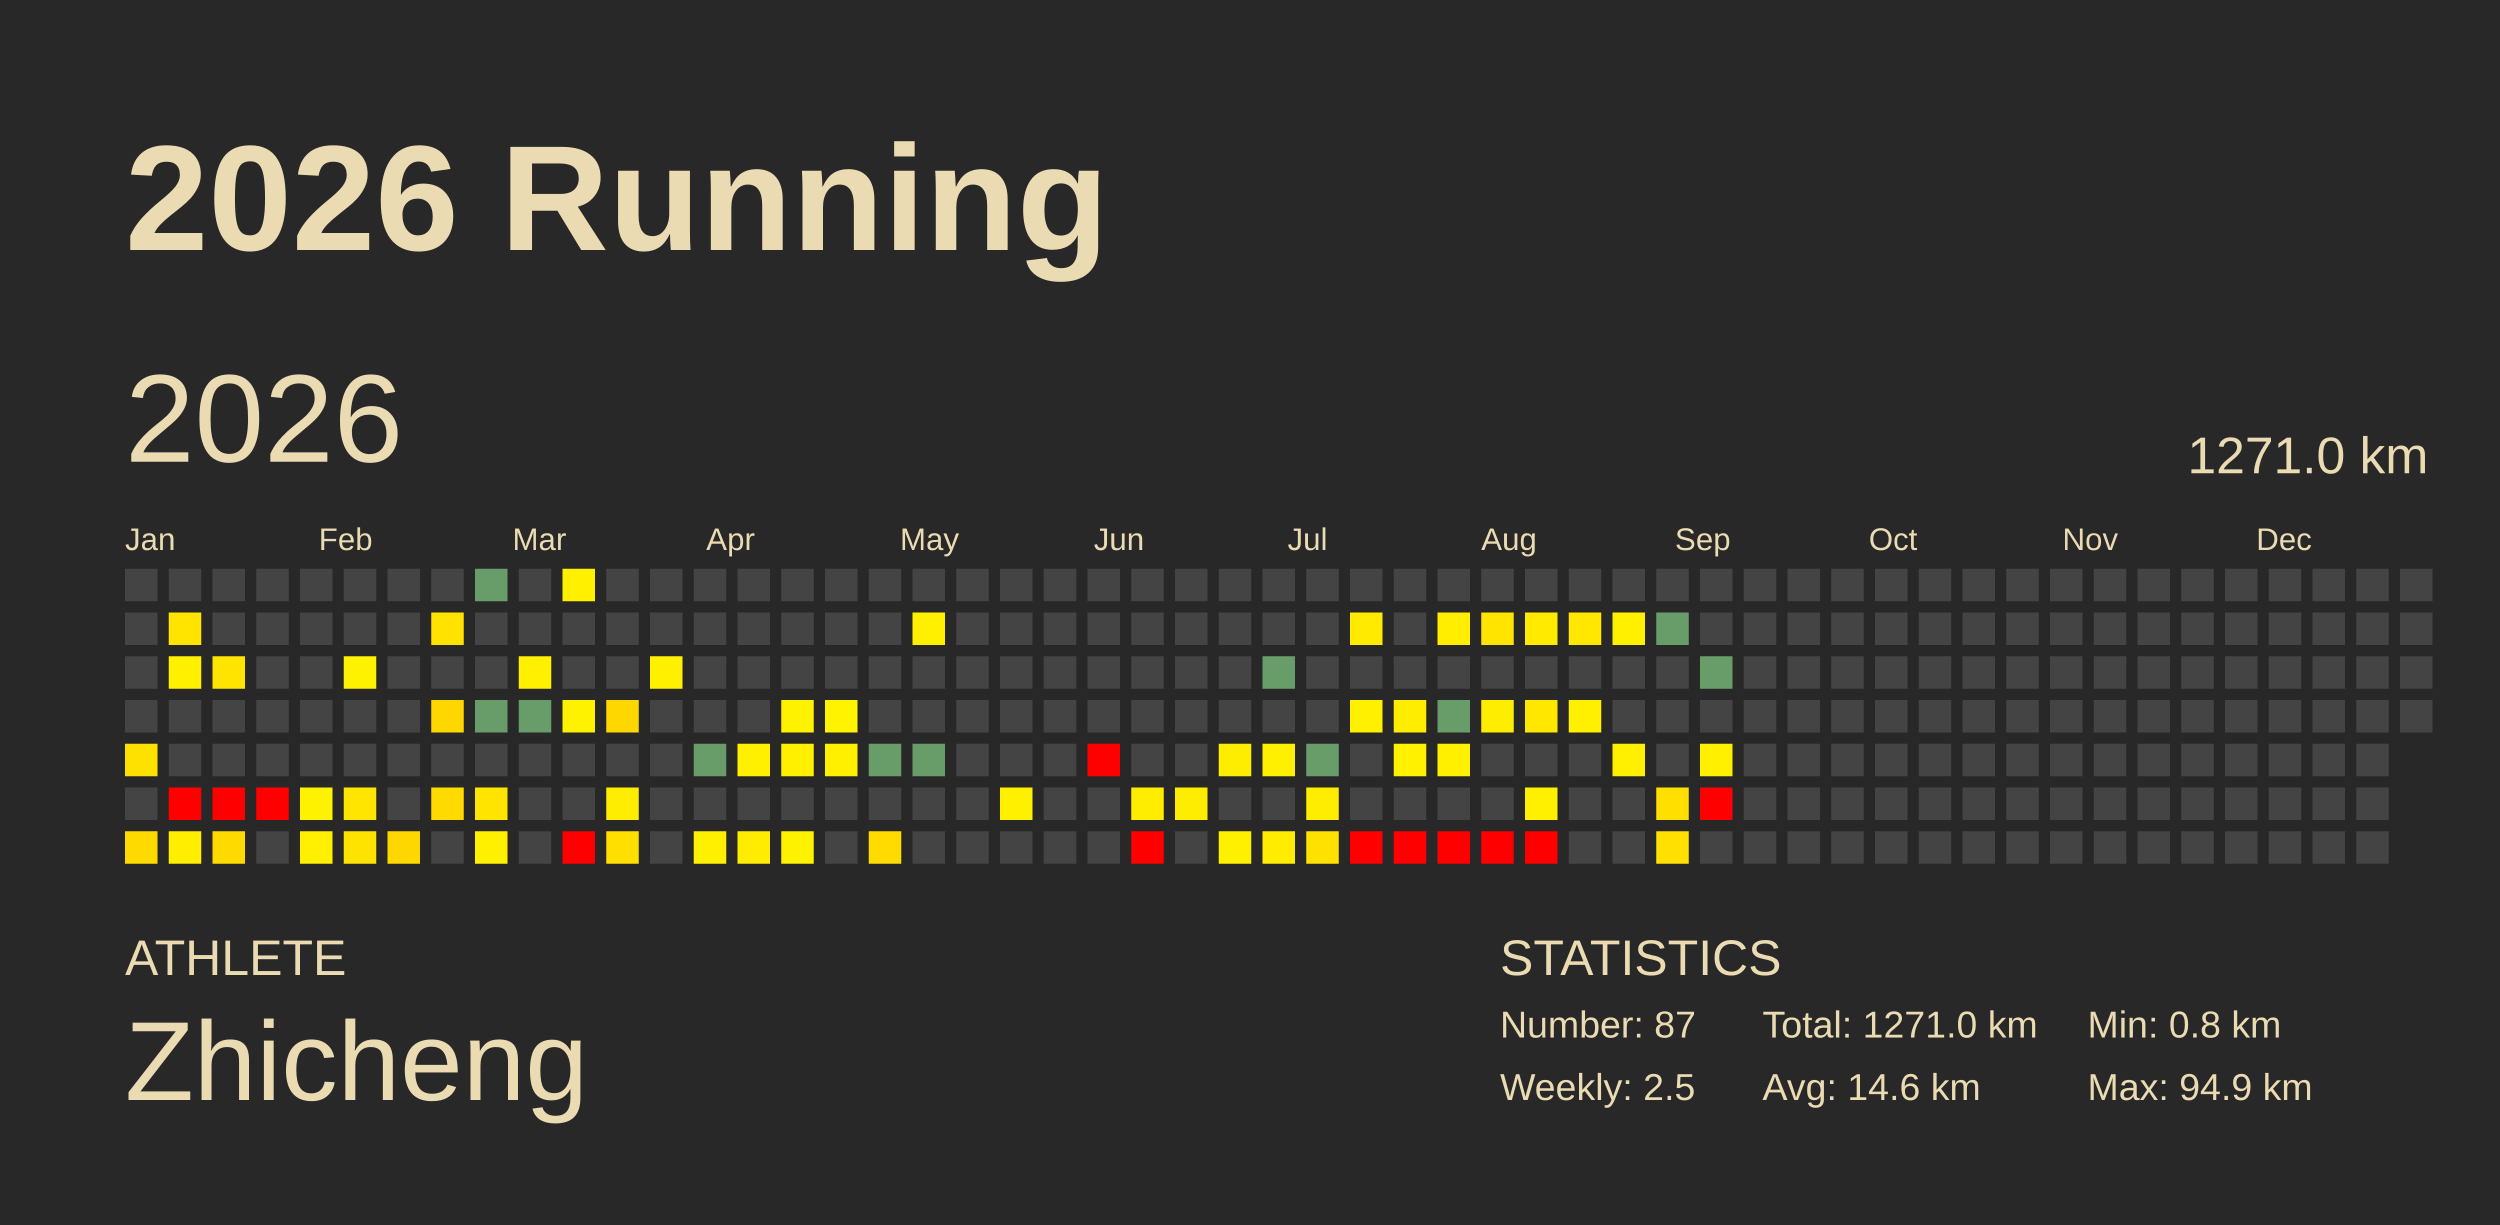
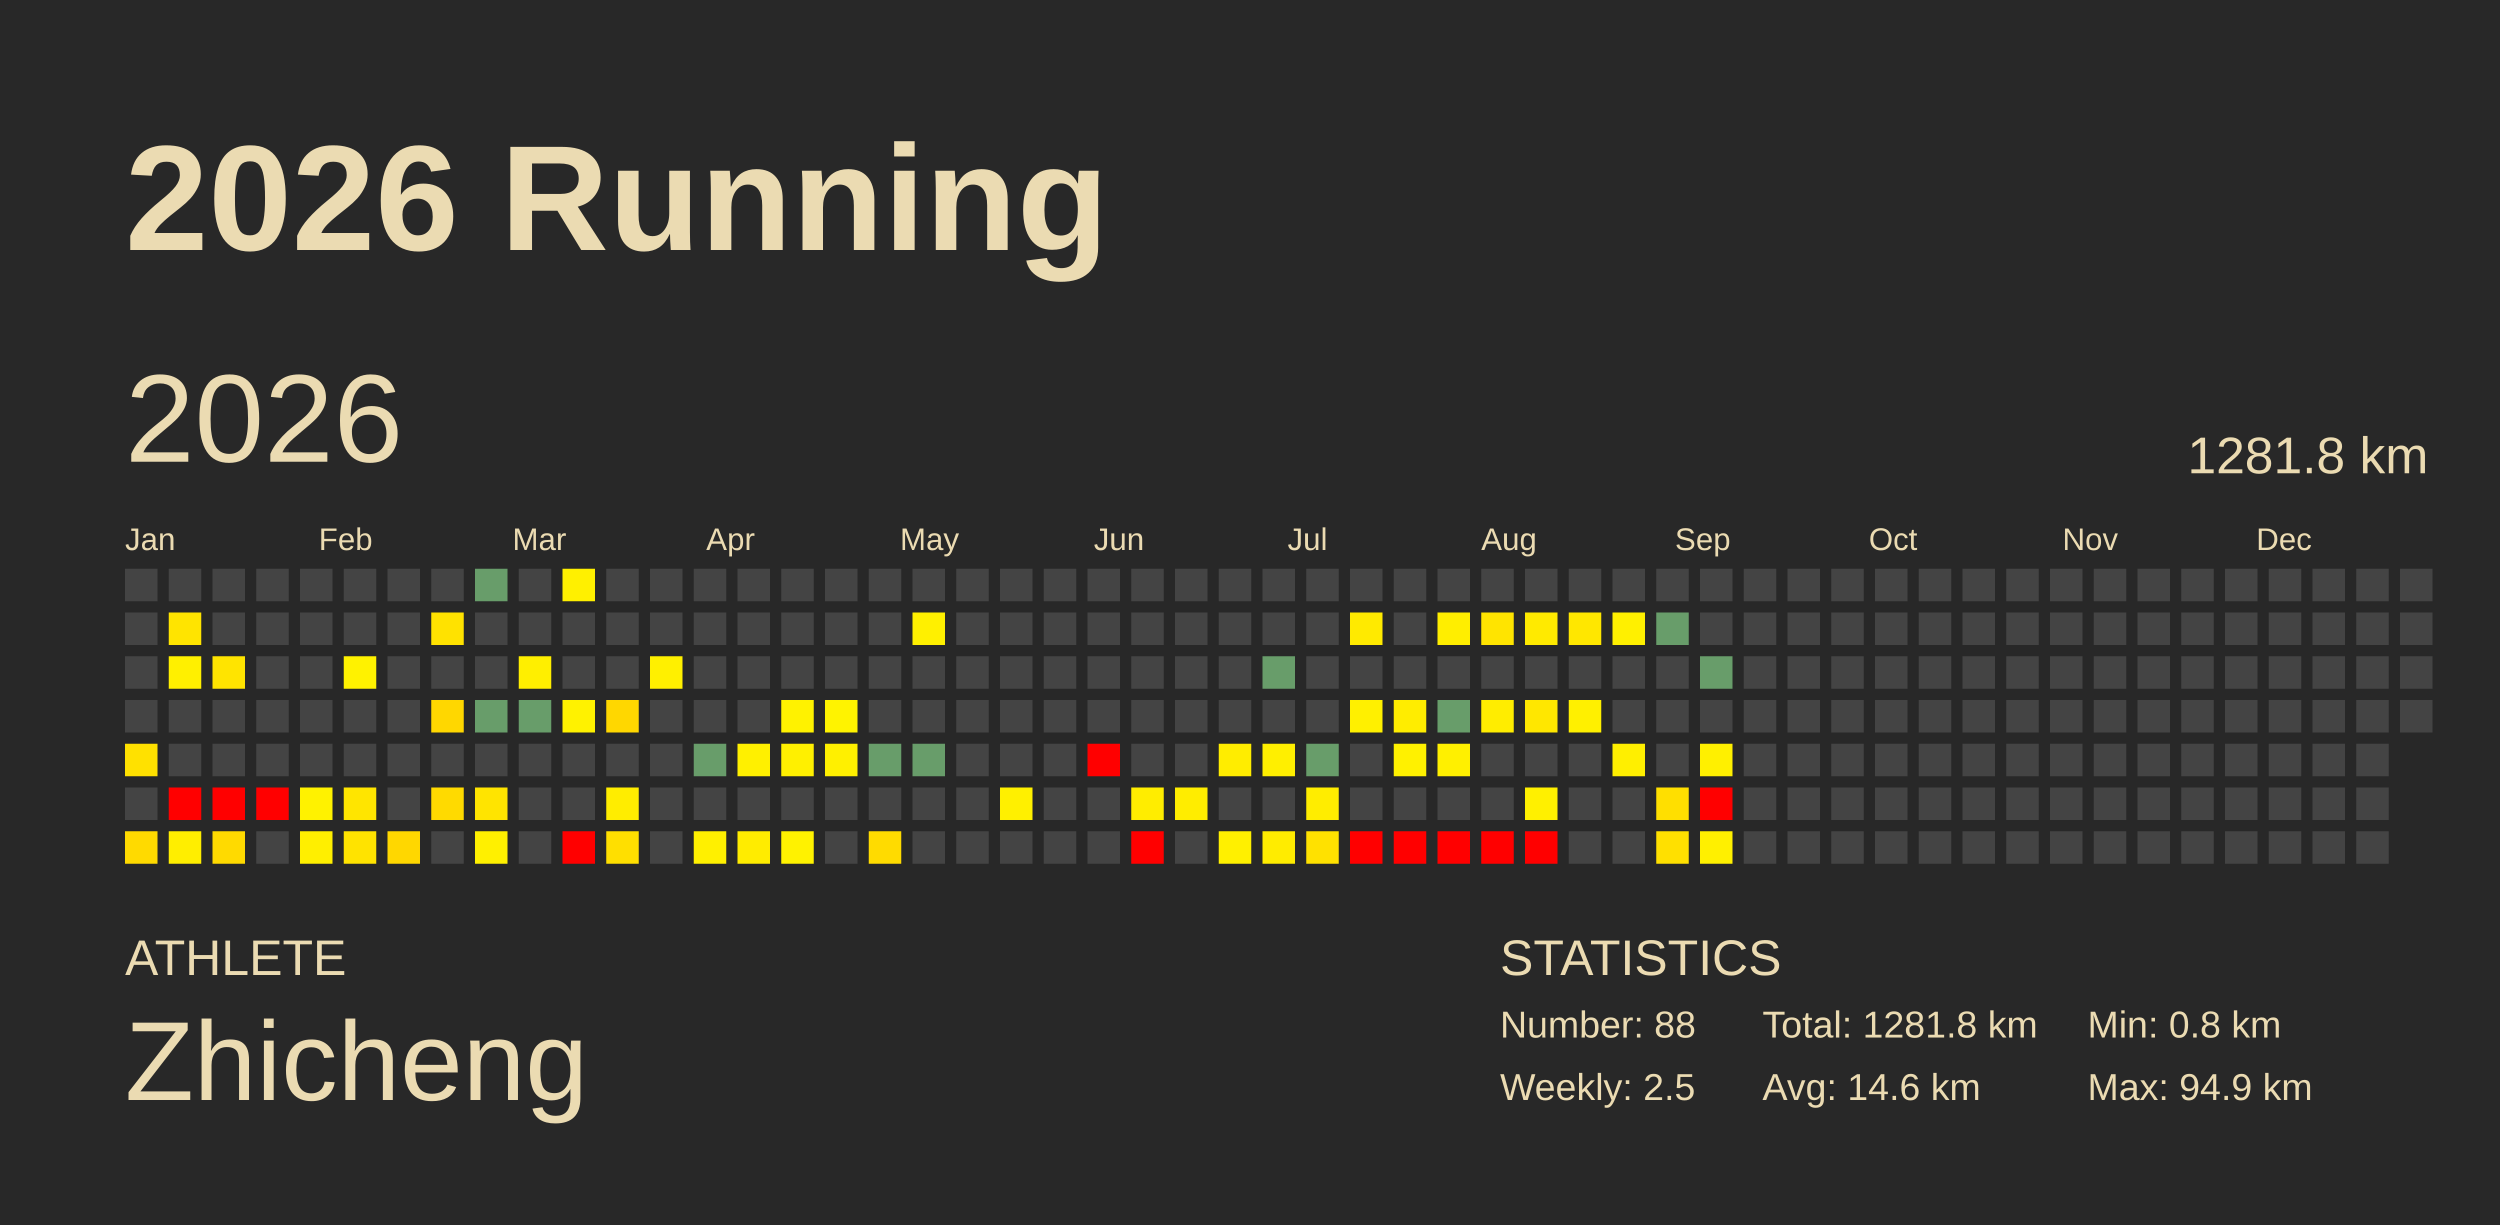
<svg xmlns="http://www.w3.org/2000/svg" baseProfile="full" height="98mm" version="1.1" viewBox="0,0,200,98" width="200mm">
  <defs />
  <rect fill="#282828" height="98" width="200" x="0" y="0" />
  <text fill="#ebdbb2" style="font-size:12px; font-family:Arial; font-weight:bold;" x="10" y="20">2026 Running</text>
  <text fill="#ebdbb2" style="font-size:4px; font-family:Arial" x="10" y="78">ATHLETE</text>
  <text fill="#ebdbb2" style="font-size:9px; font-family:Arial" x="10" y="88">Zhicheng</text>
  <text fill="#ebdbb2" style="font-size:4px; font-family:Arial" x="120" y="78">STATISTICS</text>
-   <text fill="#ebdbb2" style="font-size:3px; font-family:Arial" x="120" y="83">Number: 87</text>
+   <text fill="#ebdbb2" style="font-size:3px; font-family:Arial" x="120" y="83">Number: 88</text>
  <text fill="#ebdbb2" style="font-size:3px; font-family:Arial" x="120" y="88">Weekly: 2.5</text>
-   <text fill="#ebdbb2" style="font-size:3px; font-family:Arial" x="141" y="83">Total: 1271.0 km</text>
+   <text fill="#ebdbb2" style="font-size:3px; font-family:Arial" x="141" y="83">Total: 1281.8 km</text>
  <text fill="#ebdbb2" style="font-size:3px; font-family:Arial" x="141" y="88">Avg: 14.6 km</text>
  <text fill="#ebdbb2" style="font-size:3px; font-family:Arial" x="167" y="83">Min: 0.8 km</text>
  <text fill="#ebdbb2" style="font-size:3px; font-family:Arial" x="167" y="88">Max: 94.9 km</text>
  <text dominant-baseline="hanging" fill="#ebdbb2" style="font-size:10.0px; font-family:Arial;" x="10" y="30">2026</text>
-   <text dominant-baseline="hanging" fill="#ebdbb2" style="font-size:4.125px; font-family:Arial;" x="175" y="35">1271.0 km</text>
+   <text dominant-baseline="hanging" fill="#ebdbb2" style="font-size:4.125px; font-family:Arial;" x="175" y="35">1281.8 km</text>
  <text fill="#ebdbb2" style="font-size:2.5px; font-family:Arial" x="10.0" y="44">Jan</text>
  <text fill="#ebdbb2" style="font-size:2.5px; font-family:Arial" x="25.5" y="44">Feb</text>
  <text fill="#ebdbb2" style="font-size:2.5px; font-family:Arial" x="41.0" y="44">Mar</text>
  <text fill="#ebdbb2" style="font-size:2.5px; font-family:Arial" x="56.5" y="44">Apr</text>
  <text fill="#ebdbb2" style="font-size:2.5px; font-family:Arial" x="72.0" y="44">May</text>
  <text fill="#ebdbb2" style="font-size:2.5px; font-family:Arial" x="87.5" y="44">Jun</text>
  <text fill="#ebdbb2" style="font-size:2.5px; font-family:Arial" x="103.0" y="44">Jul</text>
  <text fill="#ebdbb2" style="font-size:2.5px; font-family:Arial" x="118.5" y="44">Aug</text>
  <text fill="#ebdbb2" style="font-size:2.5px; font-family:Arial" x="134.0" y="44">Sep</text>
  <text fill="#ebdbb2" style="font-size:2.5px; font-family:Arial" x="149.5" y="44">Oct</text>
  <text fill="#ebdbb2" style="font-size:2.5px; font-family:Arial" x="165.0" y="44">Nov</text>
  <text fill="#ebdbb2" style="font-size:2.5px; font-family:Arial" x="180.5" y="44">Dec</text>
  <rect fill="#444444" height="2.6" width="2.6" x="10.0" y="45.5" />
  <rect fill="#444444" height="2.6" width="2.6" x="10.0" y="49.0" />
  <rect fill="#444444" height="2.6" width="2.6" x="10.0" y="52.5" />
  <rect fill="#444444" height="2.6" width="2.6" x="10.0" y="56.0" />
  <rect fill="#ffe100" height="2.6" width="2.6" x="10.0" y="59.5" />
  <rect fill="#444444" height="2.6" width="2.6" x="10.0" y="63.0" />
  <rect fill="#ffda00" height="2.6" width="2.6" x="10.0" y="66.5" />
  <rect fill="#444444" height="2.6" width="2.6" x="13.5" y="45.5" />
  <rect fill="#ffe400" height="2.6" width="2.6" x="13.5" y="49.0" />
  <rect fill="#fff000" height="2.6" width="2.6" x="13.5" y="52.5" />
  <rect fill="#444444" height="2.6" width="2.6" x="13.5" y="56.0" />
  <rect fill="#444444" height="2.6" width="2.6" x="13.5" y="59.5" />
  <rect fill="red" height="2.6" width="2.6" x="13.5" y="63.0" />
  <rect fill="#ffee00" height="2.6" width="2.6" x="13.5" y="66.5" />
  <rect fill="#444444" height="2.6" width="2.6" x="17.0" y="45.5" />
  <rect fill="#444444" height="2.6" width="2.6" x="17.0" y="49.0" />
  <rect fill="#ffe400" height="2.6" width="2.6" x="17.0" y="52.5" />
  <rect fill="#444444" height="2.6" width="2.6" x="17.0" y="56.0" />
  <rect fill="#444444" height="2.6" width="2.6" x="17.0" y="59.5" />
  <rect fill="red" height="2.6" width="2.6" x="17.0" y="63.0" />
  <rect fill="#ffda00" height="2.6" width="2.6" x="17.0" y="66.5" />
  <rect fill="#444444" height="2.6" width="2.6" x="20.5" y="45.5" />
  <rect fill="#444444" height="2.6" width="2.6" x="20.5" y="49.0" />
  <rect fill="#444444" height="2.6" width="2.6" x="20.5" y="52.5" />
  <rect fill="#444444" height="2.6" width="2.6" x="20.5" y="56.0" />
  <rect fill="#444444" height="2.6" width="2.6" x="20.5" y="59.5" />
  <rect fill="red" height="2.6" width="2.6" x="20.5" y="63.0" />
  <rect fill="#444444" height="2.6" width="2.6" x="20.5" y="66.5" />
  <rect fill="#444444" height="2.6" width="2.6" x="24.0" y="45.5" />
  <rect fill="#444444" height="2.6" width="2.6" x="24.0" y="49.0" />
  <rect fill="#444444" height="2.6" width="2.6" x="24.0" y="52.5" />
  <rect fill="#444444" height="2.6" width="2.6" x="24.0" y="56.0" />
  <rect fill="#444444" height="2.6" width="2.6" x="24.0" y="59.5" />
  <rect fill="#fff200" height="2.6" width="2.6" x="24.0" y="63.0" />
  <rect fill="#ffef00" height="2.6" width="2.6" x="24.0" y="66.5" />
  <rect fill="#444444" height="2.6" width="2.6" x="27.5" y="45.5" />
  <rect fill="#444444" height="2.6" width="2.6" x="27.5" y="49.0" />
  <rect fill="#fff200" height="2.6" width="2.6" x="27.5" y="52.5" />
  <rect fill="#444444" height="2.6" width="2.6" x="27.5" y="56.0" />
  <rect fill="#444444" height="2.6" width="2.6" x="27.5" y="59.5" />
  <rect fill="#ffe500" height="2.6" width="2.6" x="27.5" y="63.0" />
  <rect fill="#ffe300" height="2.6" width="2.6" x="27.5" y="66.5" />
  <rect fill="#444444" height="2.6" width="2.6" x="31.0" y="45.5" />
  <rect fill="#444444" height="2.6" width="2.6" x="31.0" y="49.0" />
  <rect fill="#444444" height="2.6" width="2.6" x="31.0" y="52.5" />
  <rect fill="#444444" height="2.6" width="2.6" x="31.0" y="56.0" />
  <rect fill="#444444" height="2.6" width="2.6" x="31.0" y="59.5" />
  <rect fill="#444444" height="2.6" width="2.6" x="31.0" y="63.0" />
  <rect fill="#ffd700" height="2.6" width="2.6" x="31.0" y="66.5" />
  <rect fill="#444444" height="2.6" width="2.6" x="34.5" y="45.5" />
  <rect fill="#ffe200" height="2.6" width="2.6" x="34.5" y="49.0" />
  <rect fill="#444444" height="2.6" width="2.6" x="34.5" y="52.5" />
  <rect fill="#ffd700" height="2.6" width="2.6" x="34.5" y="56.0" />
  <rect fill="#444444" height="2.6" width="2.6" x="34.5" y="59.5" />
  <rect fill="#ffda00" height="2.6" width="2.6" x="34.5" y="63.0" />
  <rect fill="#444444" height="2.6" width="2.6" x="34.5" y="66.5" />
  <rect fill="#689d6a" height="2.6" width="2.6" x="38.0" y="45.5" />
  <rect fill="#444444" height="2.6" width="2.6" x="38.0" y="49.0" />
  <rect fill="#444444" height="2.6" width="2.6" x="38.0" y="52.5" />
  <rect fill="#689d6a" height="2.6" width="2.6" x="38.0" y="56.0" />
  <rect fill="#444444" height="2.6" width="2.6" x="38.0" y="59.5" />
  <rect fill="#ffe400" height="2.6" width="2.6" x="38.0" y="63.0" />
  <rect fill="#fff000" height="2.6" width="2.6" x="38.0" y="66.5" />
  <rect fill="#444444" height="2.6" width="2.6" x="41.5" y="45.5" />
  <rect fill="#444444" height="2.6" width="2.6" x="41.5" y="49.0" />
  <rect fill="#ffef00" height="2.6" width="2.6" x="41.5" y="52.5" />
  <rect fill="#689d6a" height="2.6" width="2.6" x="41.5" y="56.0" />
  <rect fill="#444444" height="2.6" width="2.6" x="41.5" y="59.5" />
  <rect fill="#444444" height="2.6" width="2.6" x="41.5" y="63.0" />
  <rect fill="#444444" height="2.6" width="2.6" x="41.5" y="66.5" />
  <rect fill="#fff000" height="2.6" width="2.6" x="45.0" y="45.5" />
  <rect fill="#444444" height="2.6" width="2.6" x="45.0" y="49.0" />
  <rect fill="#444444" height="2.6" width="2.6" x="45.0" y="52.5" />
  <rect fill="#fff200" height="2.6" width="2.6" x="45.0" y="56.0" />
  <rect fill="#444444" height="2.6" width="2.6" x="45.0" y="59.5" />
  <rect fill="#444444" height="2.6" width="2.6" x="45.0" y="63.0" />
  <rect fill="red" height="2.6" width="2.6" x="45.0" y="66.5" />
  <rect fill="#444444" height="2.6" width="2.6" x="48.5" y="45.5" />
  <rect fill="#444444" height="2.6" width="2.6" x="48.5" y="49.0" />
  <rect fill="#444444" height="2.6" width="2.6" x="48.5" y="52.5" />
  <rect fill="#ffd700" height="2.6" width="2.6" x="48.5" y="56.0" />
  <rect fill="#444444" height="2.6" width="2.6" x="48.5" y="59.5" />
  <rect fill="#ffed00" height="2.6" width="2.6" x="48.5" y="63.0" />
  <rect fill="#ffdf00" height="2.6" width="2.6" x="48.5" y="66.5" />
  <rect fill="#444444" height="2.6" width="2.6" x="52.0" y="45.5" />
  <rect fill="#444444" height="2.6" width="2.6" x="52.0" y="49.0" />
  <rect fill="#fff000" height="2.6" width="2.6" x="52.0" y="52.5" />
  <rect fill="#444444" height="2.6" width="2.6" x="52.0" y="56.0" />
  <rect fill="#444444" height="2.6" width="2.6" x="52.0" y="59.5" />
  <rect fill="#444444" height="2.6" width="2.6" x="52.0" y="63.0" />
  <rect fill="#444444" height="2.6" width="2.6" x="52.0" y="66.5" />
  <rect fill="#444444" height="2.6" width="2.6" x="55.5" y="45.5" />
  <rect fill="#444444" height="2.6" width="2.6" x="55.5" y="49.0" />
  <rect fill="#444444" height="2.6" width="2.6" x="55.5" y="52.5" />
  <rect fill="#444444" height="2.6" width="2.6" x="55.5" y="56.0" />
  <rect fill="#689d6a" height="2.6" width="2.6" x="55.5" y="59.5" />
  <rect fill="#444444" height="2.6" width="2.6" x="55.5" y="63.0" />
  <rect fill="#fff000" height="2.6" width="2.6" x="55.5" y="66.5" />
  <rect fill="#444444" height="2.6" width="2.6" x="59.0" y="45.5" />
  <rect fill="#444444" height="2.6" width="2.6" x="59.0" y="49.0" />
  <rect fill="#444444" height="2.6" width="2.6" x="59.0" y="52.5" />
  <rect fill="#444444" height="2.6" width="2.6" x="59.0" y="56.0" />
  <rect fill="#fff000" height="2.6" width="2.6" x="59.0" y="59.5" />
  <rect fill="#444444" height="2.6" width="2.6" x="59.0" y="63.0" />
  <rect fill="#ffec00" height="2.6" width="2.6" x="59.0" y="66.5" />
  <rect fill="#444444" height="2.6" width="2.6" x="62.5" y="45.5" />
  <rect fill="#444444" height="2.6" width="2.6" x="62.5" y="49.0" />
  <rect fill="#444444" height="2.6" width="2.6" x="62.5" y="52.5" />
  <rect fill="#fff200" height="2.6" width="2.6" x="62.5" y="56.0" />
  <rect fill="#fff000" height="2.6" width="2.6" x="62.5" y="59.5" />
  <rect fill="#444444" height="2.6" width="2.6" x="62.5" y="63.0" />
  <rect fill="#fff200" height="2.6" width="2.6" x="62.5" y="66.5" />
  <rect fill="#444444" height="2.6" width="2.6" x="66.0" y="45.5" />
  <rect fill="#444444" height="2.6" width="2.6" x="66.0" y="49.0" />
  <rect fill="#444444" height="2.6" width="2.6" x="66.0" y="52.5" />
  <rect fill="#fff300" height="2.6" width="2.6" x="66.0" y="56.0" />
  <rect fill="#fff000" height="2.6" width="2.6" x="66.0" y="59.5" />
  <rect fill="#444444" height="2.6" width="2.6" x="66.0" y="63.0" />
  <rect fill="#444444" height="2.6" width="2.6" x="66.0" y="66.5" />
  <rect fill="#444444" height="2.6" width="2.6" x="69.5" y="45.5" />
  <rect fill="#444444" height="2.6" width="2.6" x="69.5" y="49.0" />
  <rect fill="#444444" height="2.6" width="2.6" x="69.5" y="52.5" />
  <rect fill="#444444" height="2.6" width="2.6" x="69.5" y="56.0" />
  <rect fill="#689d6a" height="2.6" width="2.6" x="69.5" y="59.5" />
  <rect fill="#444444" height="2.6" width="2.6" x="69.5" y="63.0" />
  <rect fill="#ffdb00" height="2.6" width="2.6" x="69.5" y="66.5" />
  <rect fill="#444444" height="2.6" width="2.6" x="73.0" y="45.5" />
  <rect fill="#fff000" height="2.6" width="2.6" x="73.0" y="49.0" />
  <rect fill="#444444" height="2.6" width="2.6" x="73.0" y="52.5" />
  <rect fill="#444444" height="2.6" width="2.6" x="73.0" y="56.0" />
  <rect fill="#689d6a" height="2.6" width="2.6" x="73.0" y="59.5" />
  <rect fill="#444444" height="2.6" width="2.6" x="73.0" y="63.0" />
  <rect fill="#444444" height="2.6" width="2.6" x="73.0" y="66.5" />
  <rect fill="#444444" height="2.6" width="2.6" x="76.5" y="45.5" />
  <rect fill="#444444" height="2.6" width="2.6" x="76.5" y="49.0" />
  <rect fill="#444444" height="2.6" width="2.6" x="76.5" y="52.5" />
  <rect fill="#444444" height="2.6" width="2.6" x="76.5" y="56.0" />
  <rect fill="#444444" height="2.6" width="2.6" x="76.5" y="59.5" />
  <rect fill="#444444" height="2.6" width="2.6" x="76.5" y="63.0" />
  <rect fill="#444444" height="2.6" width="2.6" x="76.5" y="66.5" />
  <rect fill="#444444" height="2.6" width="2.6" x="80.0" y="45.5" />
  <rect fill="#444444" height="2.6" width="2.6" x="80.0" y="49.0" />
  <rect fill="#444444" height="2.6" width="2.6" x="80.0" y="52.5" />
  <rect fill="#444444" height="2.6" width="2.6" x="80.0" y="56.0" />
  <rect fill="#444444" height="2.6" width="2.6" x="80.0" y="59.5" />
  <rect fill="#fff000" height="2.6" width="2.6" x="80.0" y="63.0" />
  <rect fill="#444444" height="2.6" width="2.6" x="80.0" y="66.5" />
  <rect fill="#444444" height="2.6" width="2.6" x="83.5" y="45.5" />
  <rect fill="#444444" height="2.6" width="2.6" x="83.5" y="49.0" />
  <rect fill="#444444" height="2.6" width="2.6" x="83.5" y="52.5" />
  <rect fill="#444444" height="2.6" width="2.6" x="83.5" y="56.0" />
  <rect fill="#444444" height="2.6" width="2.6" x="83.5" y="59.5" />
  <rect fill="#444444" height="2.6" width="2.6" x="83.5" y="63.0" />
  <rect fill="#444444" height="2.6" width="2.6" x="83.5" y="66.5" />
  <rect fill="#444444" height="2.6" width="2.6" x="87.0" y="45.5" />
  <rect fill="#444444" height="2.6" width="2.6" x="87.0" y="49.0" />
  <rect fill="#444444" height="2.6" width="2.6" x="87.0" y="52.5" />
  <rect fill="#444444" height="2.6" width="2.6" x="87.0" y="56.0" />
  <rect fill="red" height="2.6" width="2.6" x="87.0" y="59.5" />
  <rect fill="#444444" height="2.6" width="2.6" x="87.0" y="63.0" />
  <rect fill="#444444" height="2.6" width="2.6" x="87.0" y="66.5" />
  <rect fill="#444444" height="2.6" width="2.6" x="90.5" y="45.5" />
  <rect fill="#444444" height="2.6" width="2.6" x="90.5" y="49.0" />
  <rect fill="#444444" height="2.6" width="2.6" x="90.5" y="52.5" />
  <rect fill="#444444" height="2.6" width="2.6" x="90.5" y="56.0" />
  <rect fill="#444444" height="2.6" width="2.6" x="90.5" y="59.5" />
  <rect fill="#ffed00" height="2.6" width="2.6" x="90.5" y="63.0" />
  <rect fill="red" height="2.6" width="2.6" x="90.5" y="66.5" />
  <rect fill="#444444" height="2.6" width="2.6" x="94.0" y="45.5" />
  <rect fill="#444444" height="2.6" width="2.6" x="94.0" y="49.0" />
  <rect fill="#444444" height="2.6" width="2.6" x="94.0" y="52.5" />
  <rect fill="#444444" height="2.6" width="2.6" x="94.0" y="56.0" />
  <rect fill="#444444" height="2.6" width="2.6" x="94.0" y="59.5" />
  <rect fill="#ffed00" height="2.6" width="2.6" x="94.0" y="63.0" />
  <rect fill="#444444" height="2.6" width="2.6" x="94.0" y="66.5" />
  <rect fill="#444444" height="2.6" width="2.6" x="97.5" y="45.5" />
  <rect fill="#444444" height="2.6" width="2.6" x="97.5" y="49.0" />
  <rect fill="#444444" height="2.6" width="2.6" x="97.5" y="52.5" />
  <rect fill="#444444" height="2.6" width="2.6" x="97.5" y="56.0" />
  <rect fill="#ffed00" height="2.6" width="2.6" x="97.5" y="59.5" />
  <rect fill="#444444" height="2.6" width="2.6" x="97.5" y="63.0" />
  <rect fill="#fff000" height="2.6" width="2.6" x="97.5" y="66.5" />
  <rect fill="#444444" height="2.6" width="2.6" x="101.0" y="45.5" />
  <rect fill="#444444" height="2.6" width="2.6" x="101.0" y="49.0" />
  <rect fill="#689d6a" height="2.6" width="2.6" x="101.0" y="52.5" />
  <rect fill="#444444" height="2.6" width="2.6" x="101.0" y="56.0" />
  <rect fill="#ffef00" height="2.6" width="2.6" x="101.0" y="59.5" />
  <rect fill="#444444" height="2.6" width="2.6" x="101.0" y="63.0" />
  <rect fill="#ffec00" height="2.6" width="2.6" x="101.0" y="66.5" />
  <rect fill="#444444" height="2.6" width="2.6" x="104.5" y="45.5" />
  <rect fill="#444444" height="2.6" width="2.6" x="104.5" y="49.0" />
  <rect fill="#444444" height="2.6" width="2.6" x="104.5" y="52.5" />
  <rect fill="#444444" height="2.6" width="2.6" x="104.5" y="56.0" />
  <rect fill="#689d6a" height="2.6" width="2.6" x="104.5" y="59.5" />
  <rect fill="#ffed00" height="2.6" width="2.6" x="104.5" y="63.0" />
  <rect fill="#ffe100" height="2.6" width="2.6" x="104.5" y="66.5" />
  <rect fill="#444444" height="2.6" width="2.6" x="108.0" y="45.5" />
  <rect fill="#ffea00" height="2.6" width="2.6" x="108.0" y="49.0" />
  <rect fill="#444444" height="2.6" width="2.6" x="108.0" y="52.5" />
  <rect fill="#fff000" height="2.6" width="2.6" x="108.0" y="56.0" />
  <rect fill="#444444" height="2.6" width="2.6" x="108.0" y="59.5" />
  <rect fill="#444444" height="2.6" width="2.6" x="108.0" y="63.0" />
  <rect fill="red" height="2.6" width="2.6" x="108.0" y="66.5" />
  <rect fill="#444444" height="2.6" width="2.6" x="111.5" y="45.5" />
  <rect fill="#444444" height="2.6" width="2.6" x="111.5" y="49.0" />
  <rect fill="#444444" height="2.6" width="2.6" x="111.5" y="52.5" />
  <rect fill="#ffed00" height="2.6" width="2.6" x="111.5" y="56.0" />
  <rect fill="#fff100" height="2.6" width="2.6" x="111.5" y="59.5" />
  <rect fill="#444444" height="2.6" width="2.6" x="111.5" y="63.0" />
  <rect fill="red" height="2.6" width="2.6" x="111.5" y="66.5" />
  <rect fill="#444444" height="2.6" width="2.6" x="115.0" y="45.5" />
  <rect fill="#ffee00" height="2.6" width="2.6" x="115.0" y="49.0" />
  <rect fill="#444444" height="2.6" width="2.6" x="115.0" y="52.5" />
  <rect fill="#689d6a" height="2.6" width="2.6" x="115.0" y="56.0" />
  <rect fill="#fff000" height="2.6" width="2.6" x="115.0" y="59.5" />
  <rect fill="#444444" height="2.6" width="2.6" x="115.0" y="63.0" />
  <rect fill="red" height="2.6" width="2.6" x="115.0" y="66.5" />
  <rect fill="#444444" height="2.6" width="2.6" x="118.5" y="45.5" />
  <rect fill="#ffe400" height="2.6" width="2.6" x="118.5" y="49.0" />
  <rect fill="#444444" height="2.6" width="2.6" x="118.5" y="52.5" />
  <rect fill="#ffed00" height="2.6" width="2.6" x="118.5" y="56.0" />
  <rect fill="#444444" height="2.6" width="2.6" x="118.5" y="59.5" />
  <rect fill="#444444" height="2.6" width="2.6" x="118.5" y="63.0" />
  <rect fill="red" height="2.6" width="2.6" x="118.5" y="66.5" />
  <rect fill="#444444" height="2.6" width="2.6" x="122.0" y="45.5" />
  <rect fill="#ffea00" height="2.6" width="2.6" x="122.0" y="49.0" />
  <rect fill="#444444" height="2.6" width="2.6" x="122.0" y="52.5" />
  <rect fill="#ffe700" height="2.6" width="2.6" x="122.0" y="56.0" />
  <rect fill="#444444" height="2.6" width="2.6" x="122.0" y="59.5" />
  <rect fill="#fff000" height="2.6" width="2.6" x="122.0" y="63.0" />
  <rect fill="red" height="2.6" width="2.6" x="122.0" y="66.5" />
  <rect fill="#444444" height="2.6" width="2.6" x="125.5" y="45.5" />
  <rect fill="#ffe700" height="2.6" width="2.6" x="125.5" y="49.0" />
  <rect fill="#444444" height="2.6" width="2.6" x="125.5" y="52.5" />
  <rect fill="#fff000" height="2.6" width="2.6" x="125.5" y="56.0" />
  <rect fill="#444444" height="2.6" width="2.6" x="125.5" y="59.5" />
  <rect fill="#444444" height="2.6" width="2.6" x="125.5" y="63.0" />
  <rect fill="#444444" height="2.6" width="2.6" x="125.5" y="66.5" />
  <rect fill="#444444" height="2.6" width="2.6" x="129.0" y="45.5" />
  <rect fill="#fff000" height="2.6" width="2.6" x="129.0" y="49.0" />
  <rect fill="#444444" height="2.6" width="2.6" x="129.0" y="52.5" />
  <rect fill="#444444" height="2.6" width="2.6" x="129.0" y="56.0" />
  <rect fill="#ffef00" height="2.6" width="2.6" x="129.0" y="59.5" />
  <rect fill="#444444" height="2.6" width="2.6" x="129.0" y="63.0" />
  <rect fill="#444444" height="2.6" width="2.6" x="129.0" y="66.5" />
  <rect fill="#444444" height="2.6" width="2.6" x="132.5" y="45.5" />
  <rect fill="#689d6a" height="2.6" width="2.6" x="132.5" y="49.0" />
  <rect fill="#444444" height="2.6" width="2.6" x="132.5" y="52.5" />
  <rect fill="#444444" height="2.6" width="2.6" x="132.5" y="56.0" />
  <rect fill="#444444" height="2.6" width="2.6" x="132.5" y="59.5" />
  <rect fill="#ffdf00" height="2.6" width="2.6" x="132.5" y="63.0" />
  <rect fill="#ffe000" height="2.6" width="2.6" x="132.5" y="66.5" />
  <rect fill="#444444" height="2.6" width="2.6" x="136.0" y="45.5" />
  <rect fill="#444444" height="2.6" width="2.6" x="136.0" y="49.0" />
  <rect fill="#689d6a" height="2.6" width="2.6" x="136.0" y="52.5" />
  <rect fill="#444444" height="2.6" width="2.6" x="136.0" y="56.0" />
  <rect fill="#fff000" height="2.6" width="2.6" x="136.0" y="59.5" />
  <rect fill="red" height="2.6" width="2.6" x="136.0" y="63.0" />
-   <rect fill="#444444" height="2.6" width="2.6" x="136.0" y="66.5" />
+   <rect fill="#fff000" height="2.6" width="2.6" x="136.0" y="66.5" />
  <rect fill="#444444" height="2.6" width="2.6" x="139.5" y="45.5" />
  <rect fill="#444444" height="2.6" width="2.6" x="139.5" y="49.0" />
  <rect fill="#444444" height="2.6" width="2.6" x="139.5" y="52.5" />
  <rect fill="#444444" height="2.6" width="2.6" x="139.5" y="56.0" />
  <rect fill="#444444" height="2.6" width="2.6" x="139.5" y="59.5" />
  <rect fill="#444444" height="2.6" width="2.6" x="139.5" y="63.0" />
  <rect fill="#444444" height="2.6" width="2.6" x="139.5" y="66.5" />
  <rect fill="#444444" height="2.6" width="2.6" x="143.0" y="45.5" />
  <rect fill="#444444" height="2.6" width="2.6" x="143.0" y="49.0" />
  <rect fill="#444444" height="2.6" width="2.6" x="143.0" y="52.5" />
  <rect fill="#444444" height="2.6" width="2.6" x="143.0" y="56.0" />
  <rect fill="#444444" height="2.6" width="2.6" x="143.0" y="59.5" />
  <rect fill="#444444" height="2.6" width="2.6" x="143.0" y="63.0" />
  <rect fill="#444444" height="2.6" width="2.6" x="143.0" y="66.5" />
  <rect fill="#444444" height="2.6" width="2.6" x="146.5" y="45.5" />
  <rect fill="#444444" height="2.6" width="2.6" x="146.5" y="49.0" />
  <rect fill="#444444" height="2.6" width="2.6" x="146.5" y="52.5" />
  <rect fill="#444444" height="2.6" width="2.6" x="146.5" y="56.0" />
  <rect fill="#444444" height="2.6" width="2.6" x="146.5" y="59.5" />
  <rect fill="#444444" height="2.6" width="2.6" x="146.5" y="63.0" />
  <rect fill="#444444" height="2.6" width="2.6" x="146.5" y="66.5" />
  <rect fill="#444444" height="2.6" width="2.6" x="150.0" y="45.5" />
  <rect fill="#444444" height="2.6" width="2.6" x="150.0" y="49.0" />
  <rect fill="#444444" height="2.6" width="2.6" x="150.0" y="52.5" />
  <rect fill="#444444" height="2.6" width="2.6" x="150.0" y="56.0" />
  <rect fill="#444444" height="2.6" width="2.6" x="150.0" y="59.5" />
  <rect fill="#444444" height="2.6" width="2.6" x="150.0" y="63.0" />
  <rect fill="#444444" height="2.6" width="2.6" x="150.0" y="66.5" />
  <rect fill="#444444" height="2.6" width="2.6" x="153.5" y="45.5" />
  <rect fill="#444444" height="2.6" width="2.6" x="153.5" y="49.0" />
  <rect fill="#444444" height="2.6" width="2.6" x="153.5" y="52.5" />
  <rect fill="#444444" height="2.6" width="2.6" x="153.5" y="56.0" />
  <rect fill="#444444" height="2.6" width="2.6" x="153.5" y="59.5" />
  <rect fill="#444444" height="2.6" width="2.6" x="153.5" y="63.0" />
  <rect fill="#444444" height="2.6" width="2.6" x="153.5" y="66.5" />
  <rect fill="#444444" height="2.6" width="2.6" x="157.0" y="45.5" />
  <rect fill="#444444" height="2.6" width="2.6" x="157.0" y="49.0" />
  <rect fill="#444444" height="2.6" width="2.6" x="157.0" y="52.5" />
  <rect fill="#444444" height="2.6" width="2.6" x="157.0" y="56.0" />
  <rect fill="#444444" height="2.6" width="2.6" x="157.0" y="59.5" />
  <rect fill="#444444" height="2.6" width="2.6" x="157.0" y="63.0" />
  <rect fill="#444444" height="2.6" width="2.6" x="157.0" y="66.5" />
  <rect fill="#444444" height="2.6" width="2.6" x="160.5" y="45.5" />
  <rect fill="#444444" height="2.6" width="2.6" x="160.5" y="49.0" />
  <rect fill="#444444" height="2.6" width="2.6" x="160.5" y="52.5" />
  <rect fill="#444444" height="2.6" width="2.6" x="160.5" y="56.0" />
  <rect fill="#444444" height="2.6" width="2.6" x="160.5" y="59.5" />
  <rect fill="#444444" height="2.6" width="2.6" x="160.5" y="63.0" />
  <rect fill="#444444" height="2.6" width="2.6" x="160.5" y="66.5" />
  <rect fill="#444444" height="2.6" width="2.6" x="164.0" y="45.5" />
  <rect fill="#444444" height="2.6" width="2.6" x="164.0" y="49.0" />
  <rect fill="#444444" height="2.6" width="2.6" x="164.0" y="52.5" />
  <rect fill="#444444" height="2.6" width="2.6" x="164.0" y="56.0" />
  <rect fill="#444444" height="2.6" width="2.6" x="164.0" y="59.5" />
  <rect fill="#444444" height="2.6" width="2.6" x="164.0" y="63.0" />
  <rect fill="#444444" height="2.6" width="2.6" x="164.0" y="66.5" />
  <rect fill="#444444" height="2.6" width="2.6" x="167.5" y="45.5" />
  <rect fill="#444444" height="2.6" width="2.6" x="167.5" y="49.0" />
  <rect fill="#444444" height="2.6" width="2.6" x="167.5" y="52.5" />
  <rect fill="#444444" height="2.6" width="2.6" x="167.5" y="56.0" />
  <rect fill="#444444" height="2.6" width="2.6" x="167.5" y="59.5" />
  <rect fill="#444444" height="2.6" width="2.6" x="167.5" y="63.0" />
  <rect fill="#444444" height="2.6" width="2.6" x="167.5" y="66.5" />
  <rect fill="#444444" height="2.6" width="2.6" x="171.0" y="45.5" />
  <rect fill="#444444" height="2.6" width="2.6" x="171.0" y="49.0" />
  <rect fill="#444444" height="2.6" width="2.6" x="171.0" y="52.5" />
  <rect fill="#444444" height="2.6" width="2.6" x="171.0" y="56.0" />
  <rect fill="#444444" height="2.6" width="2.6" x="171.0" y="59.5" />
  <rect fill="#444444" height="2.6" width="2.6" x="171.0" y="63.0" />
  <rect fill="#444444" height="2.6" width="2.6" x="171.0" y="66.5" />
  <rect fill="#444444" height="2.6" width="2.6" x="174.5" y="45.5" />
  <rect fill="#444444" height="2.6" width="2.6" x="174.5" y="49.0" />
  <rect fill="#444444" height="2.6" width="2.6" x="174.5" y="52.5" />
  <rect fill="#444444" height="2.6" width="2.6" x="174.5" y="56.0" />
  <rect fill="#444444" height="2.6" width="2.6" x="174.5" y="59.5" />
  <rect fill="#444444" height="2.6" width="2.6" x="174.5" y="63.0" />
  <rect fill="#444444" height="2.6" width="2.6" x="174.5" y="66.5" />
  <rect fill="#444444" height="2.6" width="2.6" x="178.0" y="45.5" />
  <rect fill="#444444" height="2.6" width="2.6" x="178.0" y="49.0" />
  <rect fill="#444444" height="2.6" width="2.6" x="178.0" y="52.5" />
  <rect fill="#444444" height="2.6" width="2.6" x="178.0" y="56.0" />
  <rect fill="#444444" height="2.6" width="2.6" x="178.0" y="59.5" />
  <rect fill="#444444" height="2.6" width="2.6" x="178.0" y="63.0" />
  <rect fill="#444444" height="2.6" width="2.6" x="178.0" y="66.5" />
  <rect fill="#444444" height="2.6" width="2.6" x="181.5" y="45.5" />
  <rect fill="#444444" height="2.6" width="2.6" x="181.5" y="49.0" />
  <rect fill="#444444" height="2.6" width="2.6" x="181.5" y="52.5" />
  <rect fill="#444444" height="2.6" width="2.6" x="181.5" y="56.0" />
  <rect fill="#444444" height="2.6" width="2.6" x="181.5" y="59.5" />
  <rect fill="#444444" height="2.6" width="2.6" x="181.5" y="63.0" />
  <rect fill="#444444" height="2.6" width="2.6" x="181.5" y="66.5" />
  <rect fill="#444444" height="2.6" width="2.6" x="185.0" y="45.5" />
  <rect fill="#444444" height="2.6" width="2.6" x="185.0" y="49.0" />
  <rect fill="#444444" height="2.6" width="2.6" x="185.0" y="52.5" />
  <rect fill="#444444" height="2.6" width="2.6" x="185.0" y="56.0" />
  <rect fill="#444444" height="2.6" width="2.6" x="185.0" y="59.5" />
  <rect fill="#444444" height="2.6" width="2.6" x="185.0" y="63.0" />
  <rect fill="#444444" height="2.6" width="2.6" x="185.0" y="66.5" />
  <rect fill="#444444" height="2.6" width="2.6" x="188.5" y="45.5" />
  <rect fill="#444444" height="2.6" width="2.6" x="188.5" y="49.0" />
  <rect fill="#444444" height="2.6" width="2.6" x="188.5" y="52.5" />
  <rect fill="#444444" height="2.6" width="2.6" x="188.5" y="56.0" />
  <rect fill="#444444" height="2.6" width="2.6" x="188.5" y="59.5" />
  <rect fill="#444444" height="2.6" width="2.6" x="188.5" y="63.0" />
  <rect fill="#444444" height="2.6" width="2.6" x="188.5" y="66.5" />
  <rect fill="#444444" height="2.6" width="2.6" x="192.0" y="45.5" />
  <rect fill="#444444" height="2.6" width="2.6" x="192.0" y="49.0" />
  <rect fill="#444444" height="2.6" width="2.6" x="192.0" y="52.5" />
  <rect fill="#444444" height="2.6" width="2.6" x="192.0" y="56.0" />
</svg>
